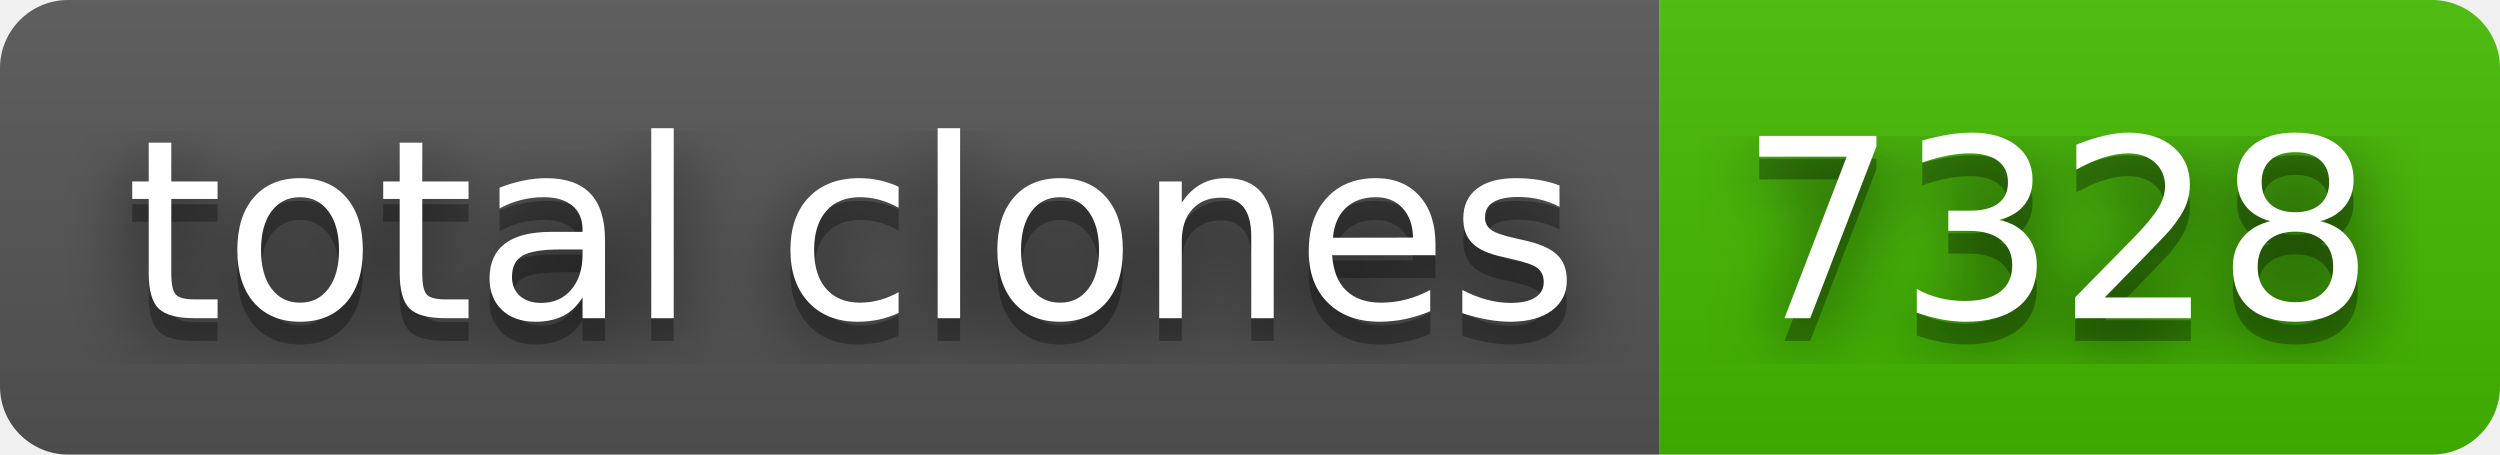
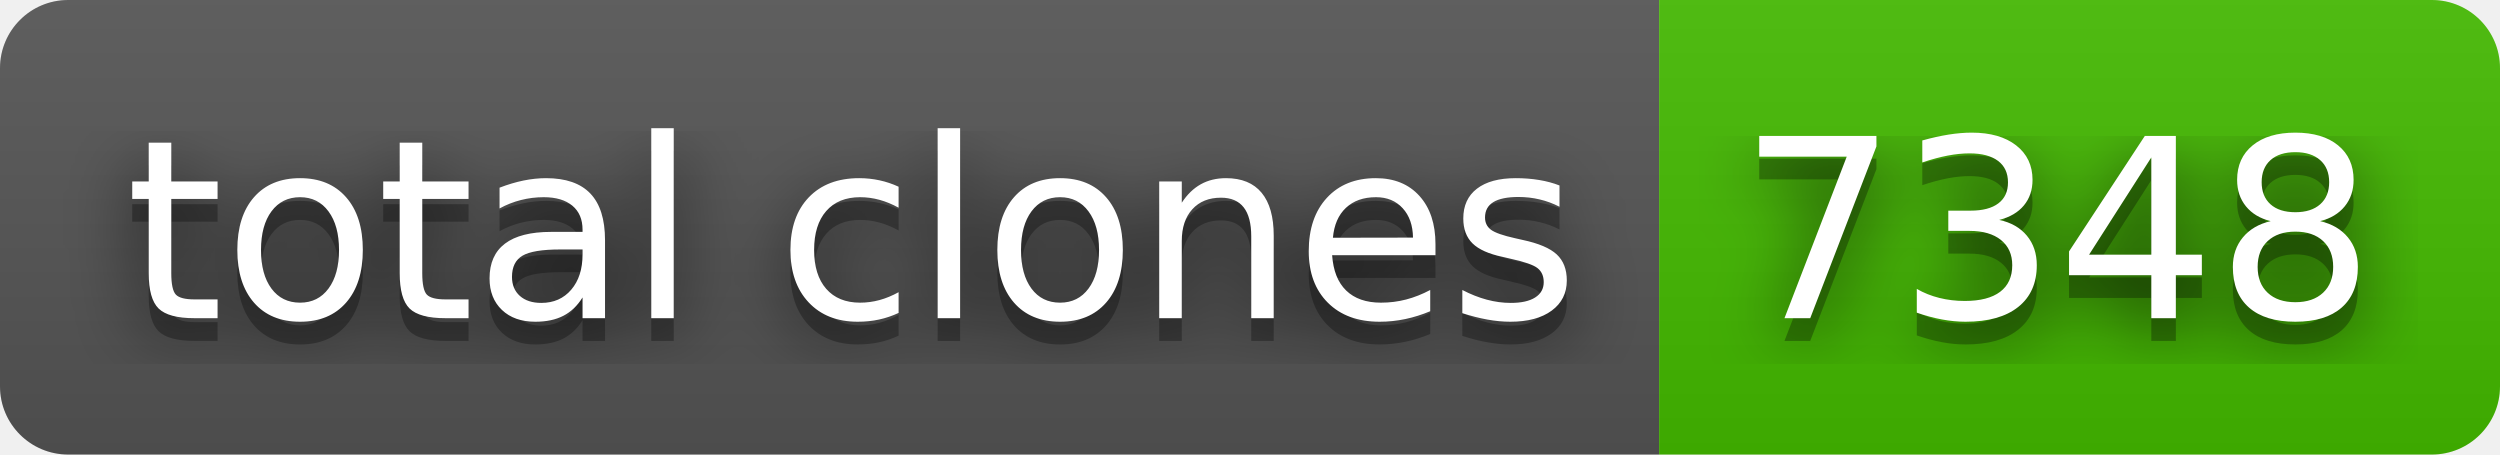
- <svg xmlns="http://www.w3.org/2000/svg" width="110" height="20" role="img" aria-label="total clones: 7328">
+ <svg xmlns="http://www.w3.org/2000/svg" width="110" height="20" role="img" aria-label="total clones: 7348">
  <filter id="blur">
    <feGaussianBlur stdDeviation="16" />
  </filter>
  <linearGradient id="s" x2="0" y2="100%">
    <stop offset="0" stop-color="#bbb" stop-opacity=".1" />
    <stop offset="1" stop-opacity=".1" />
  </linearGradient>
  <clipPath id="r">
    <rect width="110" height="20" rx="3" />
  </clipPath>
  <g clip-path="url(#r)">
    <rect width="73" height="20" fill="#555" />
    <rect x="73" width="37" height="20" fill="#4b0" />
    <rect width="110" height="20" fill="url(#s)" />
  </g>
  <g fill="#fff" text-anchor="middle" font-family="Verdana,Geneva,DejaVu Sans,sans-serif" text-rendering="geometricPrecision" font-size="110">
    <g transform="scale(.1)">
      <g aria-hidden="true" fill="#010101">
        <text x="375" y="150" fill-opacity=".8" filter="url(#blur)" textLength="630">total clones</text>
        <text x="375" y="150" fill-opacity=".3" textLength="630">total clones</text>
      </g>
      <text x="375" y="140" textLength="630">total clones</text>
    </g>
    <g transform="scale(.1)">
      <g aria-hidden="true" fill="#010101">
-         <text x="905" y="150" fill-opacity=".8" filter="url(#blur)" textLength="270">7328</text>
-         <text x="905" y="150" fill-opacity=".3" textLength="270">7328</text>
+         <text x="905" y="150" fill-opacity=".8" filter="url(#blur)" textLength="270">7348</text>
+         <text x="905" y="150" fill-opacity=".3" textLength="270">7348</text>
      </g>
-       <text x="905" y="140" textLength="270">7328</text>
+       <text x="905" y="140" textLength="270">7348</text>
    </g>
  </g>
</svg>
